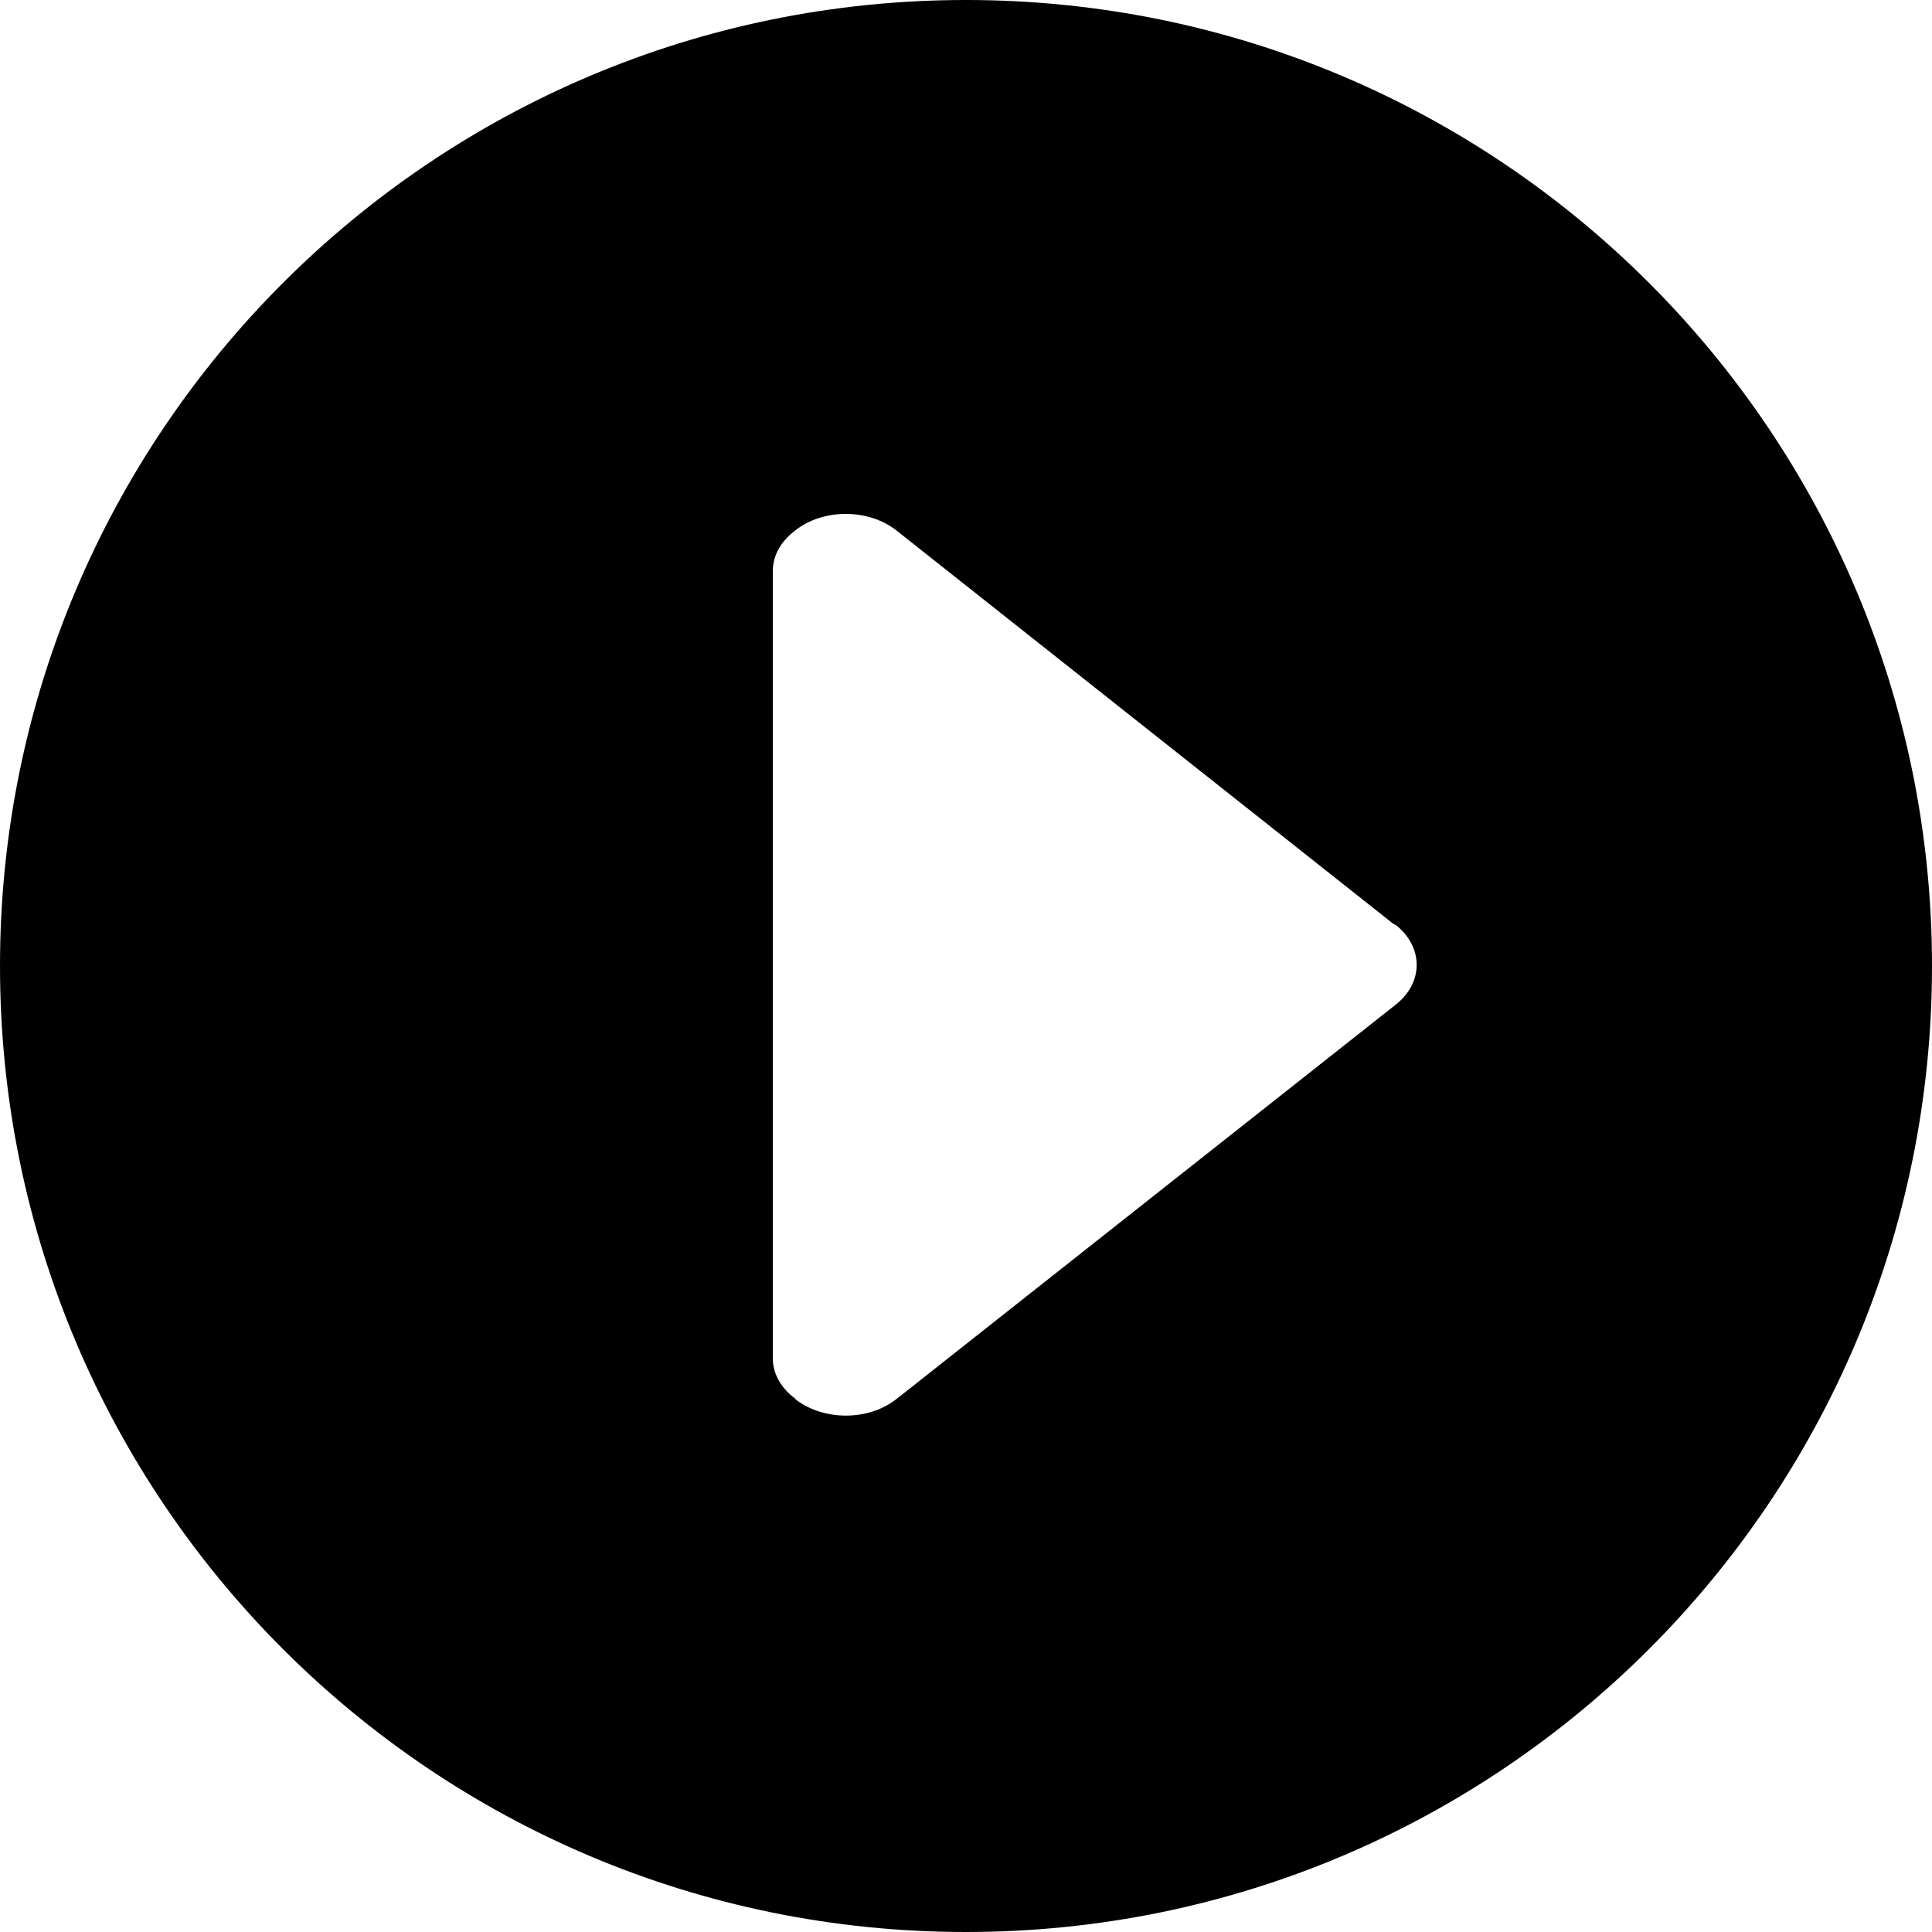
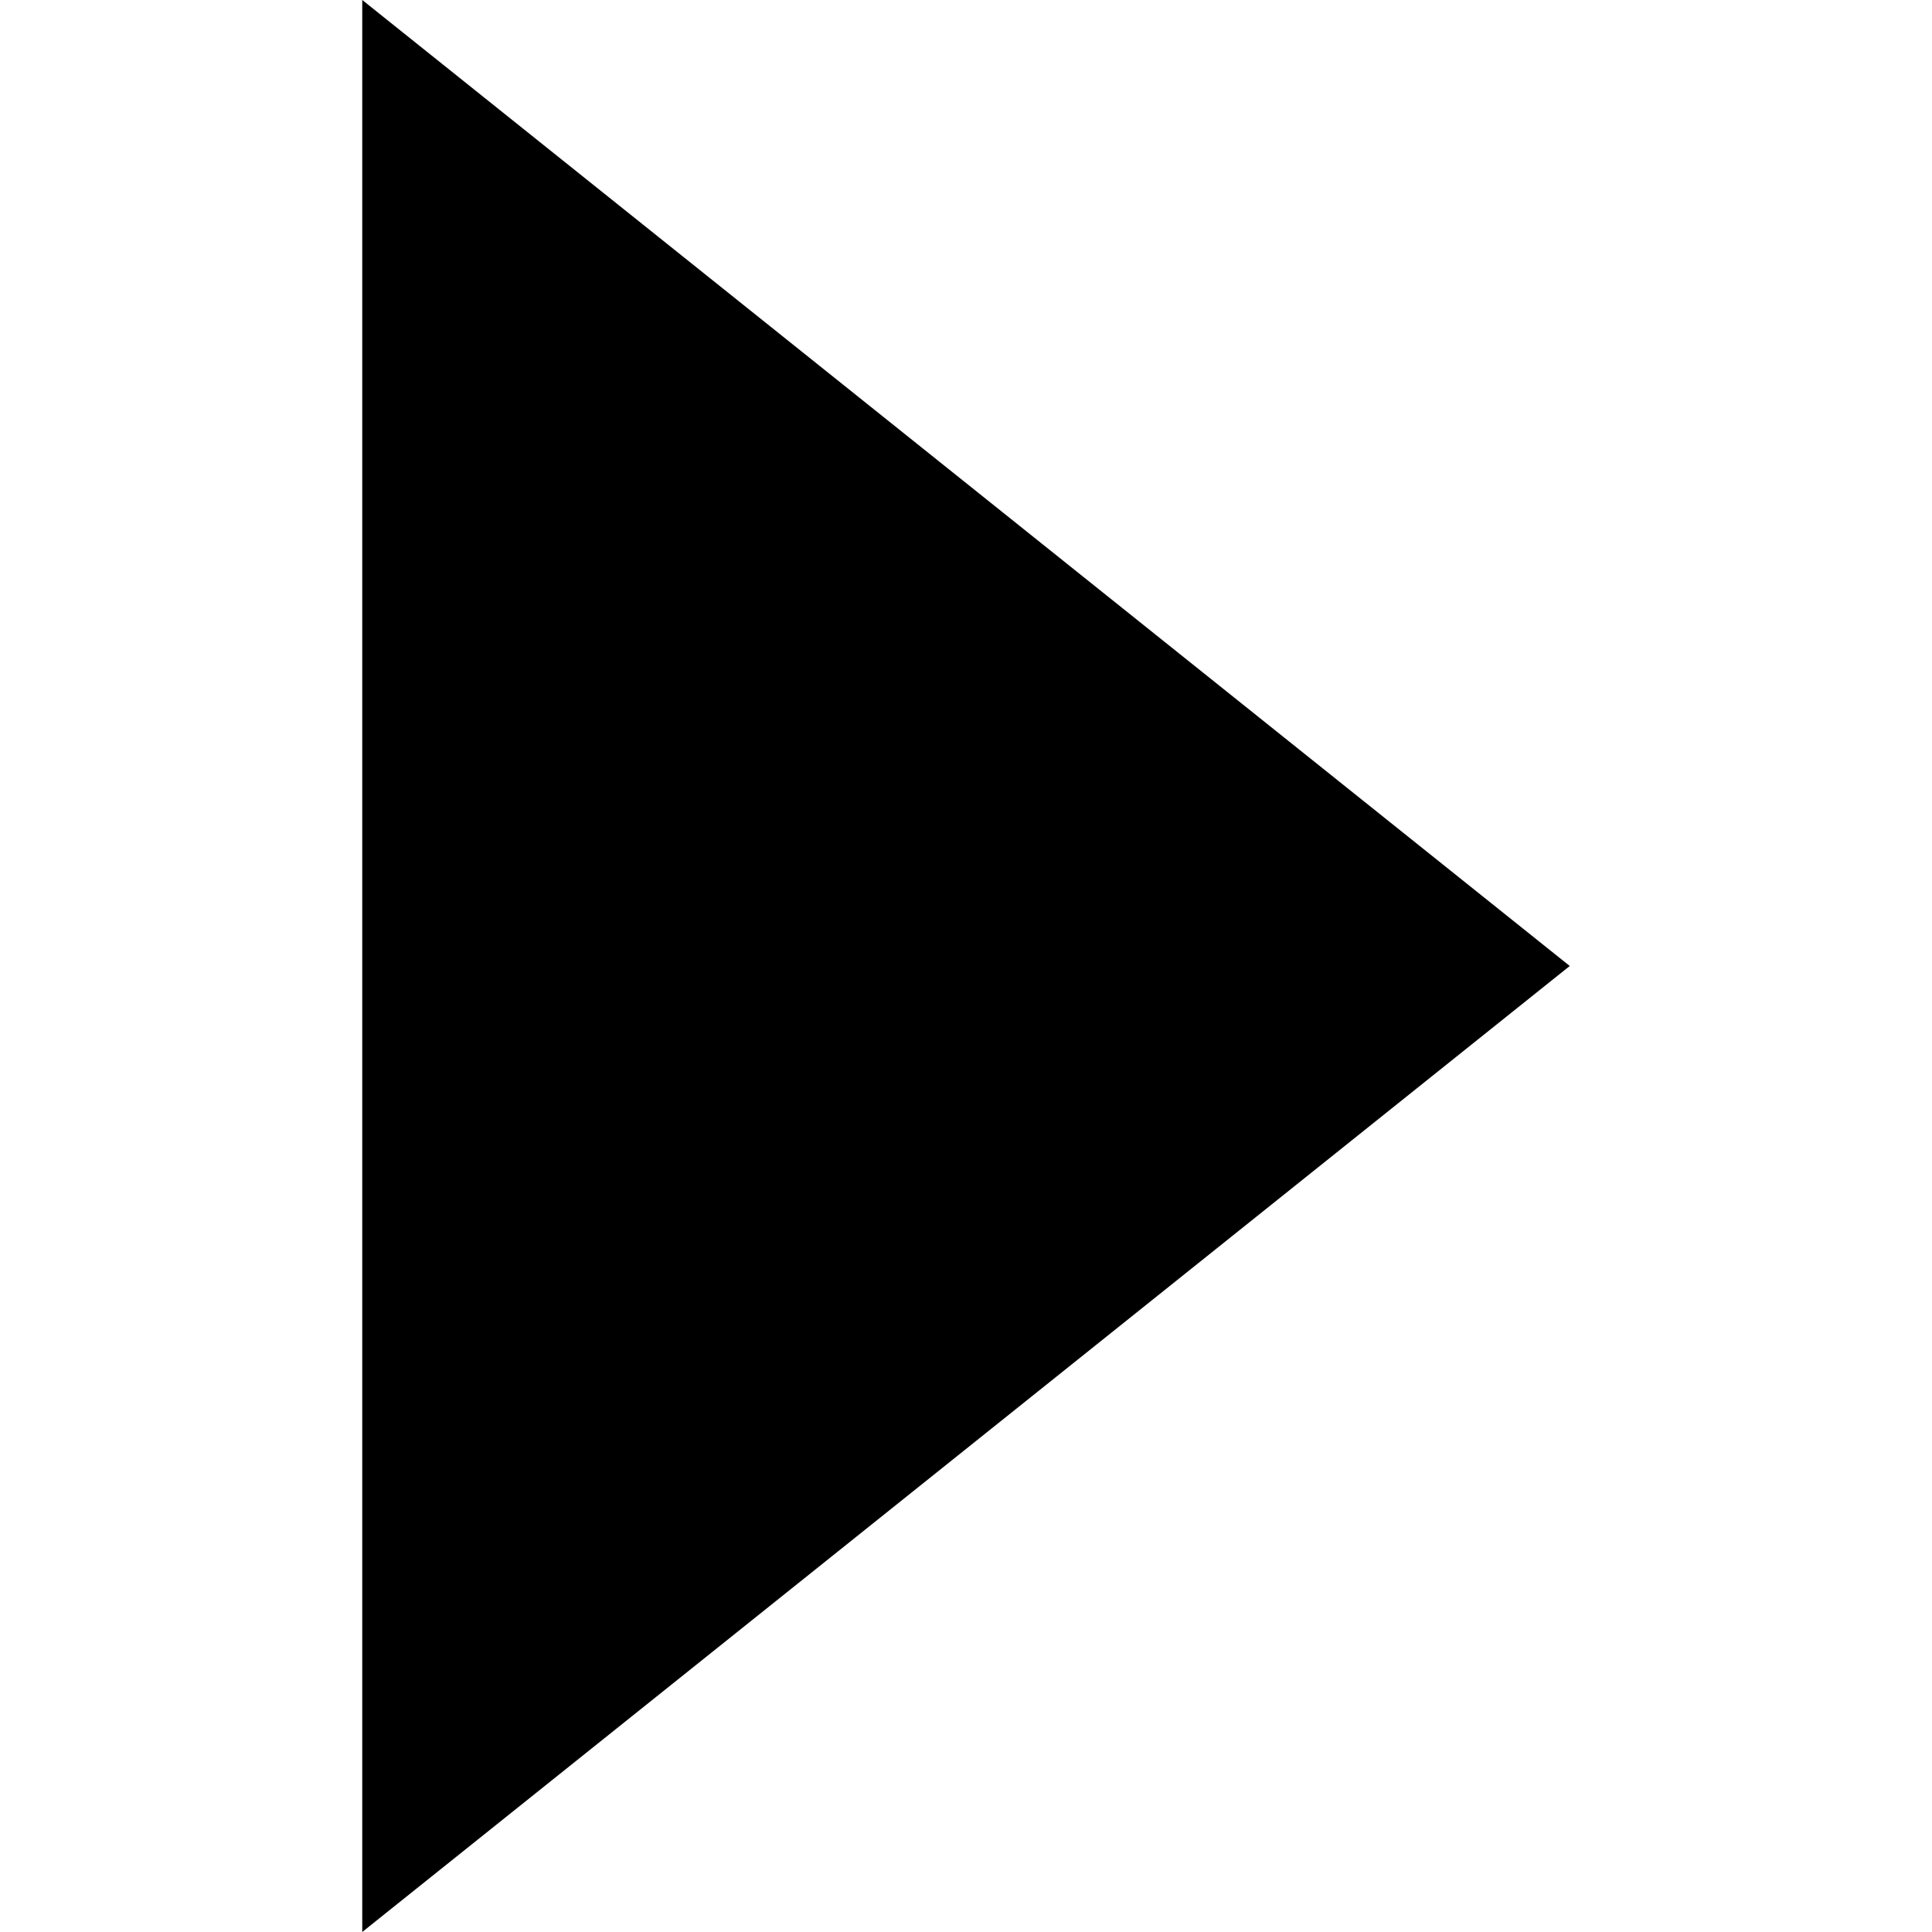
<svg xmlns="http://www.w3.org/2000/svg" width="14" height="14" viewBox="0 0 14 14">
-   <path d="M7 0C3.134 0 0 3.134 0 7s3.134 7 7 7 7-3.134 7-7-3.134-7-7-7zm3.114 7.28l-3.618 2.858c-.203.16-.53.16-.734 0l.002-.002c-.1-.073-.164-.177-.164-.294V4.14c0-.116.06-.218.158-.292l.004-.004c.203-.16.53-.16.734 0l3.6 2.85.02.01c.2.16.2.417-.002.576z" />
+   <path d="M2.625 14l8.75-7-8.75-7v14z" />
</svg>
